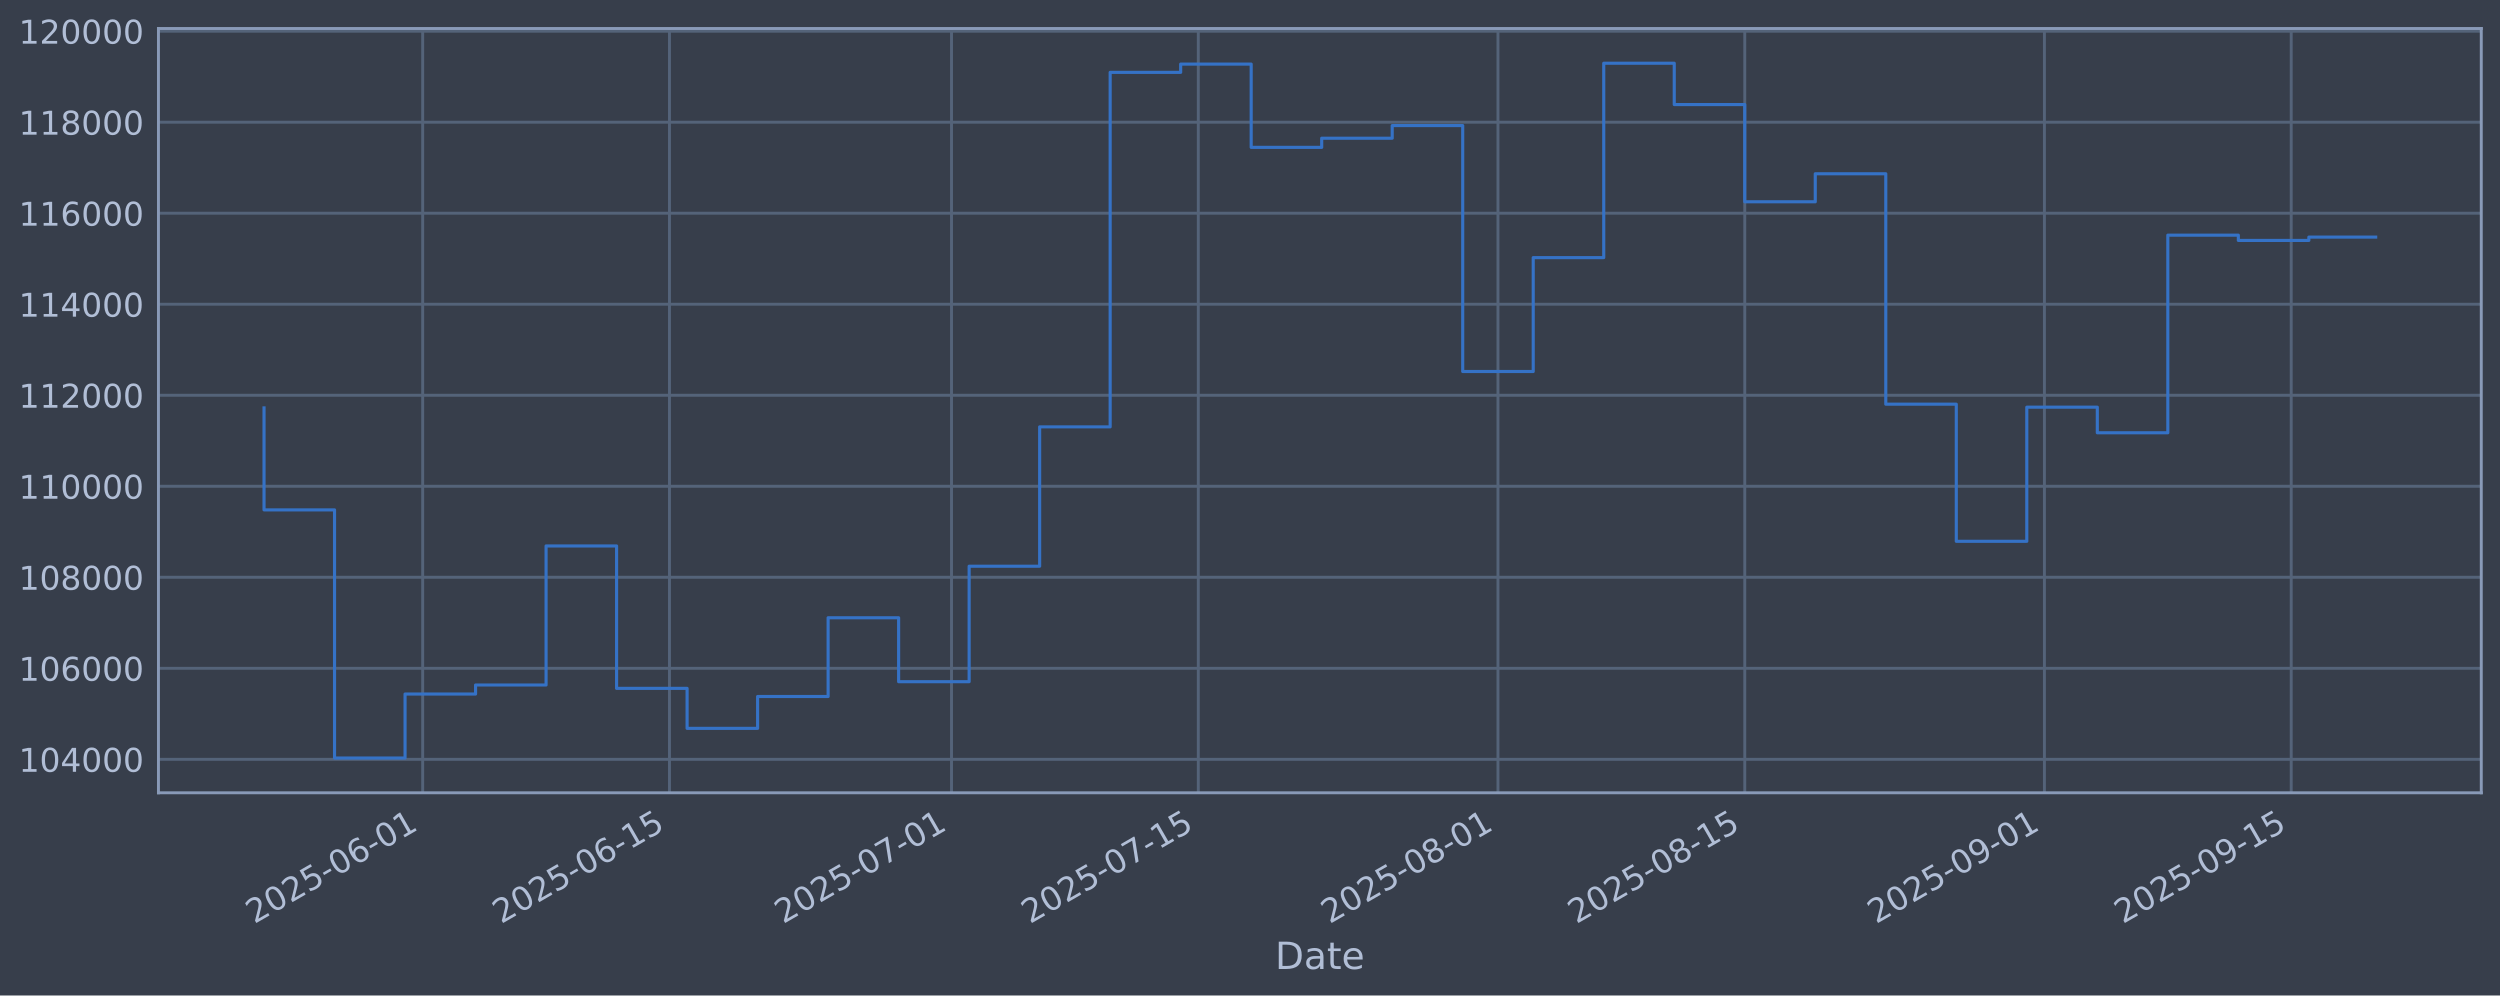
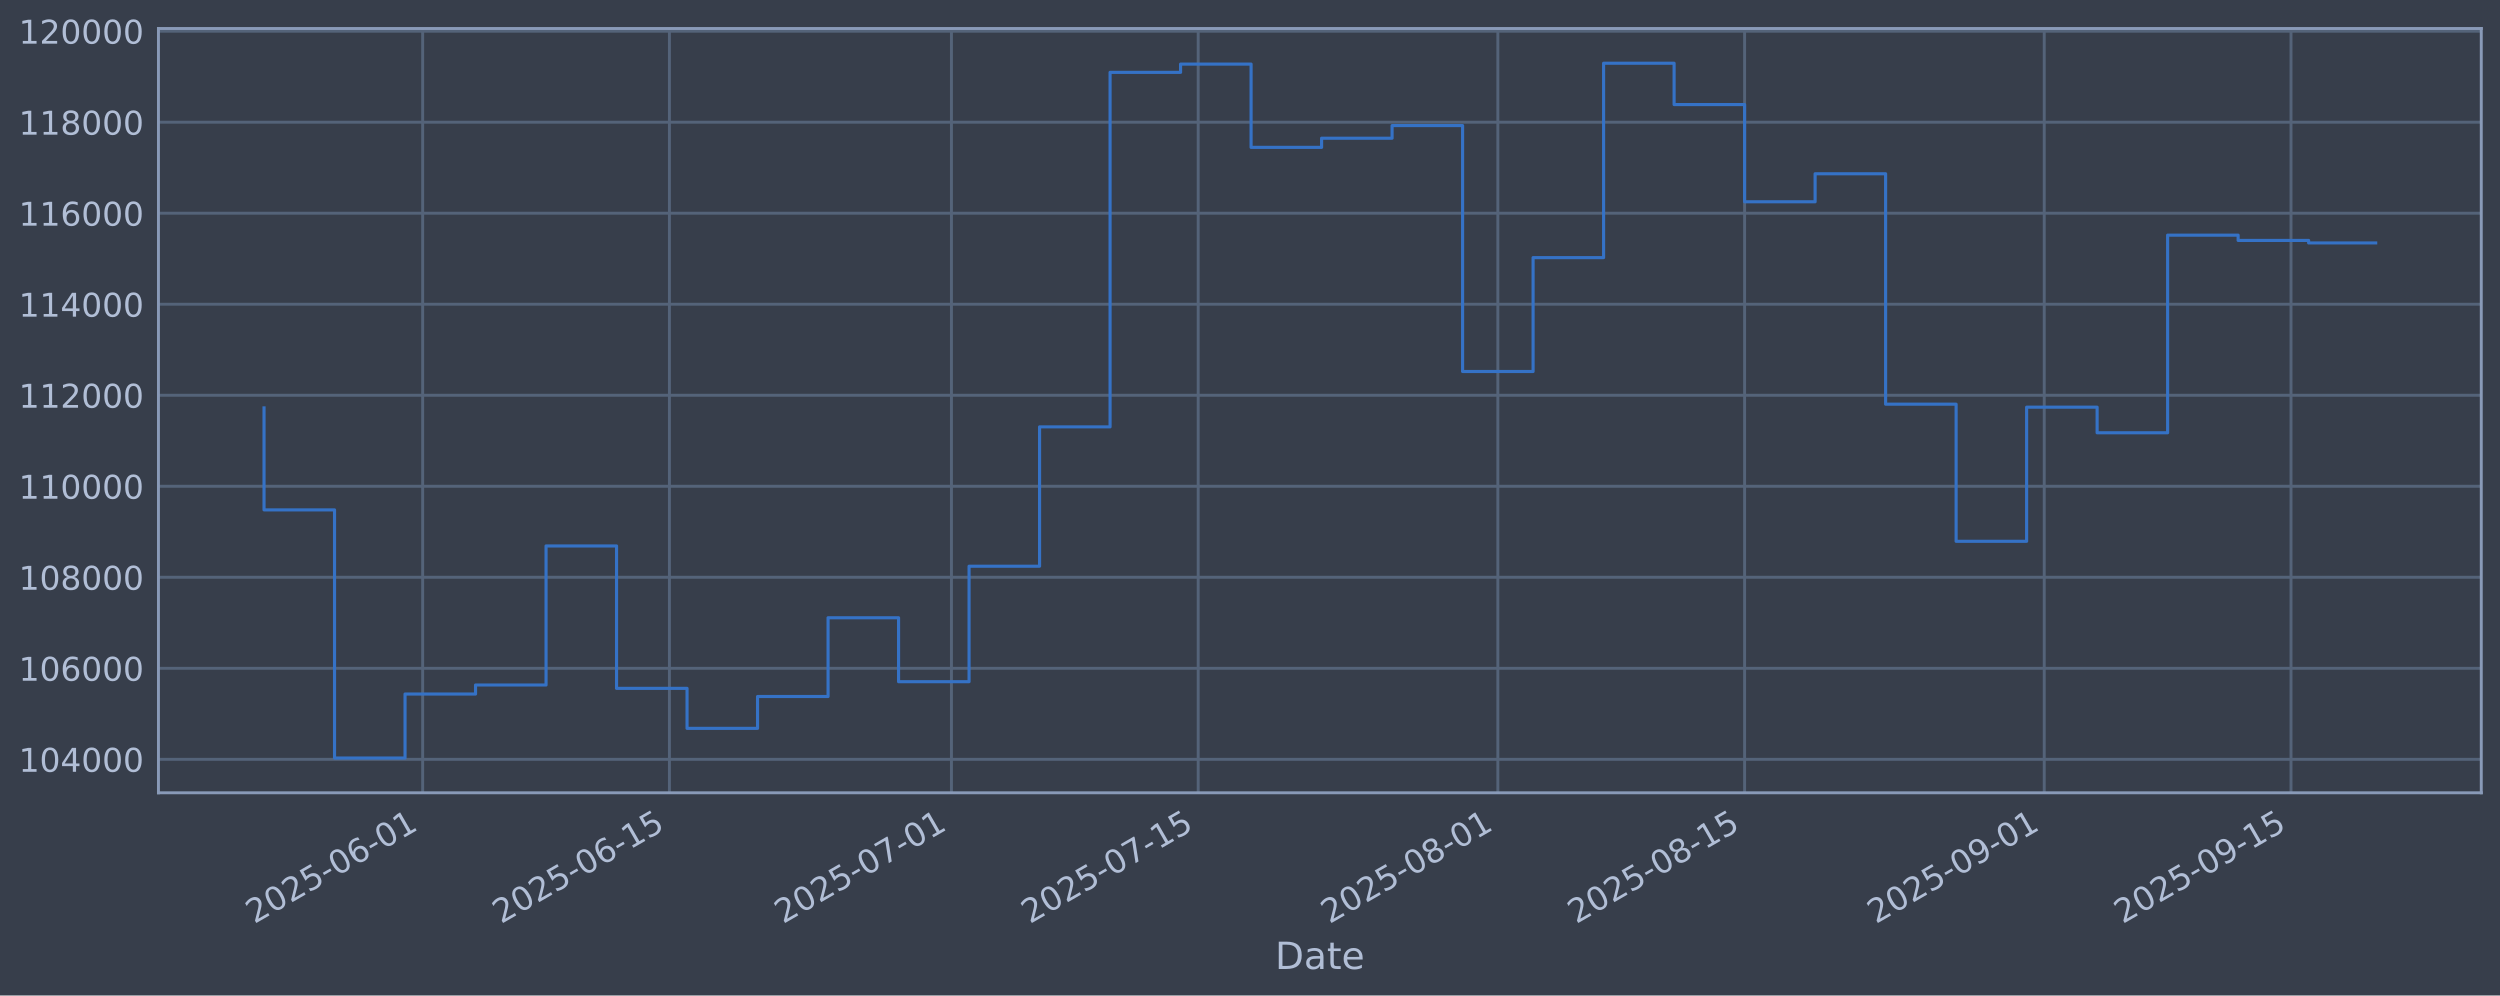
<svg xmlns="http://www.w3.org/2000/svg" xmlns:xlink="http://www.w3.org/1999/xlink" width="960.9pt" height="382.628pt" viewBox="0 0 960.9 382.628" version="1.1">
  <defs>
    <style type="text/css">*{stroke-linejoin: round; stroke-linecap: butt}</style>
  </defs>
  <g id="figure_1">
    <g id="patch_1">
      <path d="M 0 382.628  L 960.9 382.628  L 960.9 0  L 0 0  z " style="fill: #373e4b" />
    </g>
    <g id="axes_1">
      <g id="patch_2">
        <path d="M 60.901 304.718  L 953.701 304.718  L 953.701 10.958  L 60.901 10.958  z " style="fill: #373e4b" />
      </g>
      <g id="matplotlib.axis_1">
        <g id="xtick_1">
          <g id="line2d_1">
-             <path d="M 162.461 304.718  L 162.461 10.958  " clip-path="url(#pca74428da3)" style="fill: none; stroke: #546379; stroke-width: 1.12; stroke-linecap: square" />
+             <path d="M 162.454 304.718  L 162.454 10.958  " clip-path="url(#pa86b7997f4)" style="fill: none; stroke: #546379; stroke-width: 1.12; stroke-linecap: square" />
          </g>
          <g id="line2d_2" />
          <g id="text_1">
-             <g style="fill: #b1bed6" transform="translate(97.73523 355.2226) rotate(-30) scale(0.126 -0.126)">
+             <g style="fill: #b1bed6" transform="translate(97.72887 355.2226) rotate(-30) scale(0.126 -0.126)">
              <defs>
                <path id="DejaVuSans-32" d="M 1228 531  L 3431 531  L 3431 0  L 469 0  L 469 531  Q 828 903 1448 1529  Q 2069 2156 2228 2338  Q 2531 2678 2651 2914  Q 2772 3150 2772 3378  Q 2772 3750 2511 3984  Q 2250 4219 1831 4219  Q 1534 4219 1204 4116  Q 875 4013 500 3803  L 500 4441  Q 881 4594 1212 4672  Q 1544 4750 1819 4750  Q 2544 4750 2975 4387  Q 3406 4025 3406 3419  Q 3406 3131 3298 2873  Q 3191 2616 2906 2266  Q 2828 2175 2409 1742  Q 1991 1309 1228 531  z " transform="scale(0.015625)" />
                <path id="DejaVuSans-30" d="M 2034 4250  Q 1547 4250 1301 3770  Q 1056 3291 1056 2328  Q 1056 1369 1301 889  Q 1547 409 2034 409  Q 2525 409 2770 889  Q 3016 1369 3016 2328  Q 3016 3291 2770 3770  Q 2525 4250 2034 4250  z M 2034 4750  Q 2819 4750 3233 4129  Q 3647 3509 3647 2328  Q 3647 1150 3233 529  Q 2819 -91 2034 -91  Q 1250 -91 836 529  Q 422 1150 422 2328  Q 422 3509 836 4129  Q 1250 4750 2034 4750  z " transform="scale(0.015625)" />
                <path id="DejaVuSans-35" d="M 691 4666  L 3169 4666  L 3169 4134  L 1269 4134  L 1269 2991  Q 1406 3038 1543 3061  Q 1681 3084 1819 3084  Q 2600 3084 3056 2656  Q 3513 2228 3513 1497  Q 3513 744 3044 326  Q 2575 -91 1722 -91  Q 1428 -91 1123 -41  Q 819 9 494 109  L 494 744  Q 775 591 1075 516  Q 1375 441 1709 441  Q 2250 441 2565 725  Q 2881 1009 2881 1497  Q 2881 1984 2565 2268  Q 2250 2553 1709 2553  Q 1456 2553 1204 2497  Q 953 2441 691 2322  L 691 4666  z " transform="scale(0.015625)" />
                <path id="DejaVuSans-2d" d="M 313 2009  L 1997 2009  L 1997 1497  L 313 1497  L 313 2009  z " transform="scale(0.015625)" />
                <path id="DejaVuSans-36" d="M 2113 2584  Q 1688 2584 1439 2293  Q 1191 2003 1191 1497  Q 1191 994 1439 701  Q 1688 409 2113 409  Q 2538 409 2786 701  Q 3034 994 3034 1497  Q 3034 2003 2786 2293  Q 2538 2584 2113 2584  z M 3366 4563  L 3366 3988  Q 3128 4100 2886 4159  Q 2644 4219 2406 4219  Q 1781 4219 1451 3797  Q 1122 3375 1075 2522  Q 1259 2794 1537 2939  Q 1816 3084 2150 3084  Q 2853 3084 3261 2657  Q 3669 2231 3669 1497  Q 3669 778 3244 343  Q 2819 -91 2113 -91  Q 1303 -91 875 529  Q 447 1150 447 2328  Q 447 3434 972 4092  Q 1497 4750 2381 4750  Q 2619 4750 2861 4703  Q 3103 4656 3366 4563  z " transform="scale(0.015625)" />
                <path id="DejaVuSans-31" d="M 794 531  L 1825 531  L 1825 4091  L 703 3866  L 703 4441  L 1819 4666  L 2450 4666  L 2450 531  L 3481 531  L 3481 0  L 794 0  L 794 531  z " transform="scale(0.015625)" />
              </defs>
              <use xlink:href="#DejaVuSans-32" />
              <use xlink:href="#DejaVuSans-30" transform="translate(63.62305 0)" />
              <use xlink:href="#DejaVuSans-32" transform="translate(127.2461 0)" />
              <use xlink:href="#DejaVuSans-35" transform="translate(190.8691 0)" />
              <use xlink:href="#DejaVuSans-2d" transform="translate(254.4922 0)" />
              <use xlink:href="#DejaVuSans-30" transform="translate(290.5762 0)" />
              <use xlink:href="#DejaVuSans-36" transform="translate(354.1992 0)" />
              <use xlink:href="#DejaVuSans-2d" transform="translate(417.8223 0)" />
              <use xlink:href="#DejaVuSans-30" transform="translate(453.9062 0)" />
              <use xlink:href="#DejaVuSans-31" transform="translate(517.5293 0)" />
            </g>
          </g>
        </g>
        <g id="xtick_2">
          <g id="line2d_3">
-             <path d="M 257.316 304.718  L 257.316 10.958  " clip-path="url(#pca74428da3)" style="fill: none; stroke: #546379; stroke-width: 1.12; stroke-linecap: square" />
+             <path d="M 257.3 304.718  L 257.3 10.958  " clip-path="url(#pa86b7997f4)" style="fill: none; stroke: #546379; stroke-width: 1.12; stroke-linecap: square" />
          </g>
          <g id="line2d_4" />
          <g id="text_2">
-             <g style="fill: #b1bed6" transform="translate(192.5905 355.2226) rotate(-30) scale(0.126 -0.126)">
+             <g style="fill: #b1bed6" transform="translate(192.5743 355.2226) rotate(-30) scale(0.126 -0.126)">
              <use xlink:href="#DejaVuSans-32" />
              <use xlink:href="#DejaVuSans-30" transform="translate(63.62305 0)" />
              <use xlink:href="#DejaVuSans-32" transform="translate(127.2461 0)" />
              <use xlink:href="#DejaVuSans-35" transform="translate(190.8691 0)" />
              <use xlink:href="#DejaVuSans-2d" transform="translate(254.4922 0)" />
              <use xlink:href="#DejaVuSans-30" transform="translate(290.5762 0)" />
              <use xlink:href="#DejaVuSans-36" transform="translate(354.1992 0)" />
              <use xlink:href="#DejaVuSans-2d" transform="translate(417.8223 0)" />
              <use xlink:href="#DejaVuSans-31" transform="translate(453.9062 0)" />
              <use xlink:href="#DejaVuSans-35" transform="translate(517.5293 0)" />
            </g>
          </g>
        </g>
        <g id="xtick_3">
          <g id="line2d_5">
-             <path d="M 365.722 304.718  L 365.722 10.958  " clip-path="url(#pca74428da3)" style="fill: none; stroke: #546379; stroke-width: 1.12; stroke-linecap: square" />
+             <path d="M 365.695 304.718  L 365.695 10.958  " clip-path="url(#pa86b7997f4)" style="fill: none; stroke: #546379; stroke-width: 1.12; stroke-linecap: square" />
          </g>
          <g id="line2d_6" />
          <g id="text_3">
-             <g style="fill: #b1bed6" transform="translate(300.9966 355.2226) rotate(-30) scale(0.126 -0.126)">
+             <g style="fill: #b1bed6" transform="translate(300.9691 355.2226) rotate(-30) scale(0.126 -0.126)">
              <defs>
                <path id="DejaVuSans-37" d="M 525 4666  L 3525 4666  L 3525 4397  L 1831 0  L 1172 0  L 2766 4134  L 525 4134  L 525 4666  z " transform="scale(0.015625)" />
              </defs>
              <use xlink:href="#DejaVuSans-32" />
              <use xlink:href="#DejaVuSans-30" transform="translate(63.62305 0)" />
              <use xlink:href="#DejaVuSans-32" transform="translate(127.2461 0)" />
              <use xlink:href="#DejaVuSans-35" transform="translate(190.8691 0)" />
              <use xlink:href="#DejaVuSans-2d" transform="translate(254.4922 0)" />
              <use xlink:href="#DejaVuSans-30" transform="translate(290.5762 0)" />
              <use xlink:href="#DejaVuSans-37" transform="translate(354.1992 0)" />
              <use xlink:href="#DejaVuSans-2d" transform="translate(417.8223 0)" />
              <use xlink:href="#DejaVuSans-30" transform="translate(453.9062 0)" />
              <use xlink:href="#DejaVuSans-31" transform="translate(517.5293 0)" />
            </g>
          </g>
        </g>
        <g id="xtick_4">
          <g id="line2d_7">
-             <path d="M 460.577 304.718  L 460.577 10.958  " clip-path="url(#pca74428da3)" style="fill: none; stroke: #546379; stroke-width: 1.12; stroke-linecap: square" />
+             <path d="M 460.54 304.718  L 460.54 10.958  " clip-path="url(#pa86b7997f4)" style="fill: none; stroke: #546379; stroke-width: 1.12; stroke-linecap: square" />
          </g>
          <g id="line2d_8" />
          <g id="text_4">
-             <g style="fill: #b1bed6" transform="translate(395.8519 355.2226) rotate(-30) scale(0.126 -0.126)">
+             <g style="fill: #b1bed6" transform="translate(395.8145 355.2226) rotate(-30) scale(0.126 -0.126)">
              <use xlink:href="#DejaVuSans-32" />
              <use xlink:href="#DejaVuSans-30" transform="translate(63.62305 0)" />
              <use xlink:href="#DejaVuSans-32" transform="translate(127.2461 0)" />
              <use xlink:href="#DejaVuSans-35" transform="translate(190.8691 0)" />
              <use xlink:href="#DejaVuSans-2d" transform="translate(254.4922 0)" />
              <use xlink:href="#DejaVuSans-30" transform="translate(290.5762 0)" />
              <use xlink:href="#DejaVuSans-37" transform="translate(354.1992 0)" />
              <use xlink:href="#DejaVuSans-2d" transform="translate(417.8223 0)" />
              <use xlink:href="#DejaVuSans-31" transform="translate(453.9062 0)" />
              <use xlink:href="#DejaVuSans-35" transform="translate(517.5293 0)" />
            </g>
          </g>
        </g>
        <g id="xtick_5">
          <g id="line2d_9">
-             <path d="M 575.759 304.718  L 575.759 10.958  " clip-path="url(#pca74428da3)" style="fill: none; stroke: #546379; stroke-width: 1.12; stroke-linecap: square" />
+             <path d="M 575.709 304.718  L 575.709 10.958  " clip-path="url(#pa86b7997f4)" style="fill: none; stroke: #546379; stroke-width: 1.12; stroke-linecap: square" />
          </g>
          <g id="line2d_10" />
          <g id="text_5">
-             <g style="fill: #b1bed6" transform="translate(511.0334 355.2226) rotate(-30) scale(0.126 -0.126)">
+             <g style="fill: #b1bed6" transform="translate(510.984 355.2226) rotate(-30) scale(0.126 -0.126)">
              <defs>
                <path id="DejaVuSans-38" d="M 2034 2216  Q 1584 2216 1326 1975  Q 1069 1734 1069 1313  Q 1069 891 1326 650  Q 1584 409 2034 409  Q 2484 409 2743 651  Q 3003 894 3003 1313  Q 3003 1734 2745 1975  Q 2488 2216 2034 2216  z M 1403 2484  Q 997 2584 770 2862  Q 544 3141 544 3541  Q 544 4100 942 4425  Q 1341 4750 2034 4750  Q 2731 4750 3128 4425  Q 3525 4100 3525 3541  Q 3525 3141 3298 2862  Q 3072 2584 2669 2484  Q 3125 2378 3379 2068  Q 3634 1759 3634 1313  Q 3634 634 3220 271  Q 2806 -91 2034 -91  Q 1263 -91 848 271  Q 434 634 434 1313  Q 434 1759 690 2068  Q 947 2378 1403 2484  z M 1172 3481  Q 1172 3119 1398 2916  Q 1625 2713 2034 2713  Q 2441 2713 2670 2916  Q 2900 3119 2900 3481  Q 2900 3844 2670 4047  Q 2441 4250 2034 4250  Q 1625 4250 1398 4047  Q 1172 3844 1172 3481  z " transform="scale(0.015625)" />
              </defs>
              <use xlink:href="#DejaVuSans-32" />
              <use xlink:href="#DejaVuSans-30" transform="translate(63.62305 0)" />
              <use xlink:href="#DejaVuSans-32" transform="translate(127.2461 0)" />
              <use xlink:href="#DejaVuSans-35" transform="translate(190.8691 0)" />
              <use xlink:href="#DejaVuSans-2d" transform="translate(254.4922 0)" />
              <use xlink:href="#DejaVuSans-30" transform="translate(290.5762 0)" />
              <use xlink:href="#DejaVuSans-38" transform="translate(354.1992 0)" />
              <use xlink:href="#DejaVuSans-2d" transform="translate(417.8223 0)" />
              <use xlink:href="#DejaVuSans-30" transform="translate(453.9062 0)" />
              <use xlink:href="#DejaVuSans-31" transform="translate(517.5293 0)" />
            </g>
          </g>
        </g>
        <g id="xtick_6">
          <g id="line2d_11">
-             <path d="M 670.614 304.718  L 670.614 10.958  " clip-path="url(#pca74428da3)" style="fill: none; stroke: #546379; stroke-width: 1.12; stroke-linecap: square" />
+             <path d="M 670.555 304.718  L 670.555 10.958  " clip-path="url(#pa86b7997f4)" style="fill: none; stroke: #546379; stroke-width: 1.12; stroke-linecap: square" />
          </g>
          <g id="line2d_12" />
          <g id="text_6">
-             <g style="fill: #b1bed6" transform="translate(605.8887 355.2226) rotate(-30) scale(0.126 -0.126)">
+             <g style="fill: #b1bed6" transform="translate(605.8294 355.2226) rotate(-30) scale(0.126 -0.126)">
              <use xlink:href="#DejaVuSans-32" />
              <use xlink:href="#DejaVuSans-30" transform="translate(63.62305 0)" />
              <use xlink:href="#DejaVuSans-32" transform="translate(127.2461 0)" />
              <use xlink:href="#DejaVuSans-35" transform="translate(190.8691 0)" />
              <use xlink:href="#DejaVuSans-2d" transform="translate(254.4922 0)" />
              <use xlink:href="#DejaVuSans-30" transform="translate(290.5762 0)" />
              <use xlink:href="#DejaVuSans-38" transform="translate(354.1992 0)" />
              <use xlink:href="#DejaVuSans-2d" transform="translate(417.8223 0)" />
              <use xlink:href="#DejaVuSans-31" transform="translate(453.9062 0)" />
              <use xlink:href="#DejaVuSans-35" transform="translate(517.5293 0)" />
            </g>
          </g>
        </g>
        <g id="xtick_7">
          <g id="line2d_13">
-             <path d="M 785.796 304.718  L 785.796 10.958  " clip-path="url(#pca74428da3)" style="fill: none; stroke: #546379; stroke-width: 1.12; stroke-linecap: square" />
+             <path d="M 785.724 304.718  L 785.724 10.958  " clip-path="url(#pa86b7997f4)" style="fill: none; stroke: #546379; stroke-width: 1.12; stroke-linecap: square" />
          </g>
          <g id="line2d_14" />
          <g id="text_7">
-             <g style="fill: #b1bed6" transform="translate(721.0702 355.2226) rotate(-30) scale(0.126 -0.126)">
+             <g style="fill: #b1bed6" transform="translate(720.9988 355.2226) rotate(-30) scale(0.126 -0.126)">
              <defs>
                <path id="DejaVuSans-39" d="M 703 97  L 703 672  Q 941 559 1184 500  Q 1428 441 1663 441  Q 2288 441 2617 861  Q 2947 1281 2994 2138  Q 2813 1869 2534 1725  Q 2256 1581 1919 1581  Q 1219 1581 811 2004  Q 403 2428 403 3163  Q 403 3881 828 4315  Q 1253 4750 1959 4750  Q 2769 4750 3195 4129  Q 3622 3509 3622 2328  Q 3622 1225 3098 567  Q 2575 -91 1691 -91  Q 1453 -91 1209 -44  Q 966 3 703 97  z M 1959 2075  Q 2384 2075 2632 2365  Q 2881 2656 2881 3163  Q 2881 3666 2632 3958  Q 2384 4250 1959 4250  Q 1534 4250 1286 3958  Q 1038 3666 1038 3163  Q 1038 2656 1286 2365  Q 1534 2075 1959 2075  z " transform="scale(0.015625)" />
              </defs>
              <use xlink:href="#DejaVuSans-32" />
              <use xlink:href="#DejaVuSans-30" transform="translate(63.62305 0)" />
              <use xlink:href="#DejaVuSans-32" transform="translate(127.2461 0)" />
              <use xlink:href="#DejaVuSans-35" transform="translate(190.8691 0)" />
              <use xlink:href="#DejaVuSans-2d" transform="translate(254.4922 0)" />
              <use xlink:href="#DejaVuSans-30" transform="translate(290.5762 0)" />
              <use xlink:href="#DejaVuSans-39" transform="translate(354.1992 0)" />
              <use xlink:href="#DejaVuSans-2d" transform="translate(417.8223 0)" />
              <use xlink:href="#DejaVuSans-30" transform="translate(453.9062 0)" />
              <use xlink:href="#DejaVuSans-31" transform="translate(517.5293 0)" />
            </g>
          </g>
        </g>
        <g id="xtick_8">
          <g id="line2d_15">
-             <path d="M 880.651 304.718  L 880.651 10.958  " clip-path="url(#pca74428da3)" style="fill: none; stroke: #546379; stroke-width: 1.12; stroke-linecap: square" />
+             <path d="M 880.57 304.718  L 880.57 10.958  " clip-path="url(#pa86b7997f4)" style="fill: none; stroke: #546379; stroke-width: 1.12; stroke-linecap: square" />
          </g>
          <g id="line2d_16" />
          <g id="text_8">
-             <g style="fill: #b1bed6" transform="translate(815.9255 355.2226) rotate(-30) scale(0.126 -0.126)">
+             <g style="fill: #b1bed6" transform="translate(815.8443 355.2226) rotate(-30) scale(0.126 -0.126)">
              <use xlink:href="#DejaVuSans-32" />
              <use xlink:href="#DejaVuSans-30" transform="translate(63.62305 0)" />
              <use xlink:href="#DejaVuSans-32" transform="translate(127.2461 0)" />
              <use xlink:href="#DejaVuSans-35" transform="translate(190.8691 0)" />
              <use xlink:href="#DejaVuSans-2d" transform="translate(254.4922 0)" />
              <use xlink:href="#DejaVuSans-30" transform="translate(290.5762 0)" />
              <use xlink:href="#DejaVuSans-39" transform="translate(354.1992 0)" />
              <use xlink:href="#DejaVuSans-2d" transform="translate(417.8223 0)" />
              <use xlink:href="#DejaVuSans-31" transform="translate(453.9062 0)" />
              <use xlink:href="#DejaVuSans-35" transform="translate(517.5293 0)" />
            </g>
          </g>
        </g>
        <g id="text_9">
          <g style="fill: #b1bed6" transform="translate(490.0914 372.4337) scale(0.144 -0.144)">
            <defs>
              <path id="DejaVuSans-44" d="M 1259 4147  L 1259 519  L 2022 519  Q 2988 519 3436 956  Q 3884 1394 3884 2338  Q 3884 3275 3436 3711  Q 2988 4147 2022 4147  L 1259 4147  z M 628 4666  L 1925 4666  Q 3281 4666 3915 4102  Q 4550 3538 4550 2338  Q 4550 1131 3912 565  Q 3275 0 1925 0  L 628 0  L 628 4666  z " transform="scale(0.015625)" />
              <path id="DejaVuSans-61" d="M 2194 1759  Q 1497 1759 1228 1600  Q 959 1441 959 1056  Q 959 750 1161 570  Q 1363 391 1709 391  Q 2188 391 2477 730  Q 2766 1069 2766 1631  L 2766 1759  L 2194 1759  z M 3341 1997  L 3341 0  L 2766 0  L 2766 531  Q 2569 213 2275 61  Q 1981 -91 1556 -91  Q 1019 -91 701 211  Q 384 513 384 1019  Q 384 1609 779 1909  Q 1175 2209 1959 2209  L 2766 2209  L 2766 2266  Q 2766 2663 2505 2880  Q 2244 3097 1772 3097  Q 1472 3097 1187 3025  Q 903 2953 641 2809  L 641 3341  Q 956 3463 1253 3523  Q 1550 3584 1831 3584  Q 2591 3584 2966 3190  Q 3341 2797 3341 1997  z " transform="scale(0.015625)" />
              <path id="DejaVuSans-74" d="M 1172 4494  L 1172 3500  L 2356 3500  L 2356 3053  L 1172 3053  L 1172 1153  Q 1172 725 1289 603  Q 1406 481 1766 481  L 2356 481  L 2356 0  L 1766 0  Q 1100 0 847 248  Q 594 497 594 1153  L 594 3053  L 172 3053  L 172 3500  L 594 3500  L 594 4494  L 1172 4494  z " transform="scale(0.015625)" />
              <path id="DejaVuSans-65" d="M 3597 1894  L 3597 1613  L 953 1613  Q 991 1019 1311 708  Q 1631 397 2203 397  Q 2534 397 2845 478  Q 3156 559 3463 722  L 3463 178  Q 3153 47 2828 -22  Q 2503 -91 2169 -91  Q 1331 -91 842 396  Q 353 884 353 1716  Q 353 2575 817 3079  Q 1281 3584 2069 3584  Q 2775 3584 3186 3129  Q 3597 2675 3597 1894  z M 3022 2063  Q 3016 2534 2758 2815  Q 2500 3097 2075 3097  Q 1594 3097 1305 2825  Q 1016 2553 972 2059  L 3022 2063  z " transform="scale(0.015625)" />
            </defs>
            <use xlink:href="#DejaVuSans-44" />
            <use xlink:href="#DejaVuSans-61" transform="translate(77.00195 0)" />
            <use xlink:href="#DejaVuSans-74" transform="translate(138.2812 0)" />
            <use xlink:href="#DejaVuSans-65" transform="translate(177.4902 0)" />
          </g>
        </g>
      </g>
      <g id="matplotlib.axis_2">
        <g id="ytick_1">
          <g id="line2d_17">
-             <path d="M 60.901 291.85  L 953.701 291.85  " clip-path="url(#pca74428da3)" style="fill: none; stroke: #546379; stroke-width: 1.12; stroke-linecap: square" />
+             <path d="M 60.901 291.85  L 953.701 291.85  " clip-path="url(#pa86b7997f4)" style="fill: none; stroke: #546379; stroke-width: 1.12; stroke-linecap: square" />
          </g>
          <g id="line2d_18" />
          <g id="text_10">
            <g style="fill: #b1bed6" transform="translate(7.2 296.6367) scale(0.126 -0.126)">
              <defs>
                <path id="DejaVuSans-34" d="M 2419 4116  L 825 1625  L 2419 1625  L 2419 4116  z M 2253 4666  L 3047 4666  L 3047 1625  L 3713 1625  L 3713 1100  L 3047 1100  L 3047 0  L 2419 0  L 2419 1100  L 313 1100  L 313 1709  L 2253 4666  z " transform="scale(0.015625)" />
              </defs>
              <use xlink:href="#DejaVuSans-31" />
              <use xlink:href="#DejaVuSans-30" transform="translate(63.62305 0)" />
              <use xlink:href="#DejaVuSans-34" transform="translate(127.2461 0)" />
              <use xlink:href="#DejaVuSans-30" transform="translate(190.8691 0)" />
              <use xlink:href="#DejaVuSans-30" transform="translate(254.4922 0)" />
              <use xlink:href="#DejaVuSans-30" transform="translate(318.1152 0)" />
            </g>
          </g>
        </g>
        <g id="ytick_2">
          <g id="line2d_19">
-             <path d="M 60.901 256.867  L 953.701 256.867  " clip-path="url(#pca74428da3)" style="fill: none; stroke: #546379; stroke-width: 1.12; stroke-linecap: square" />
+             <path d="M 60.901 256.867  L 953.701 256.867  " clip-path="url(#pa86b7997f4)" style="fill: none; stroke: #546379; stroke-width: 1.12; stroke-linecap: square" />
          </g>
          <g id="line2d_20" />
          <g id="text_11">
            <g style="fill: #b1bed6" transform="translate(7.2 261.6538) scale(0.126 -0.126)">
              <use xlink:href="#DejaVuSans-31" />
              <use xlink:href="#DejaVuSans-30" transform="translate(63.62305 0)" />
              <use xlink:href="#DejaVuSans-36" transform="translate(127.2461 0)" />
              <use xlink:href="#DejaVuSans-30" transform="translate(190.8691 0)" />
              <use xlink:href="#DejaVuSans-30" transform="translate(254.4922 0)" />
              <use xlink:href="#DejaVuSans-30" transform="translate(318.1152 0)" />
            </g>
          </g>
        </g>
        <g id="ytick_3">
          <g id="line2d_21">
-             <path d="M 60.901 221.884  L 953.701 221.884  " clip-path="url(#pca74428da3)" style="fill: none; stroke: #546379; stroke-width: 1.12; stroke-linecap: square" />
+             <path d="M 60.901 221.884  L 953.701 221.884  " clip-path="url(#pa86b7997f4)" style="fill: none; stroke: #546379; stroke-width: 1.12; stroke-linecap: square" />
          </g>
          <g id="line2d_22" />
          <g id="text_12">
            <g style="fill: #b1bed6" transform="translate(7.2 226.671) scale(0.126 -0.126)">
              <use xlink:href="#DejaVuSans-31" />
              <use xlink:href="#DejaVuSans-30" transform="translate(63.62305 0)" />
              <use xlink:href="#DejaVuSans-38" transform="translate(127.2461 0)" />
              <use xlink:href="#DejaVuSans-30" transform="translate(190.8691 0)" />
              <use xlink:href="#DejaVuSans-30" transform="translate(254.4922 0)" />
              <use xlink:href="#DejaVuSans-30" transform="translate(318.1152 0)" />
            </g>
          </g>
        </g>
        <g id="ytick_4">
          <g id="line2d_23">
-             <path d="M 60.901 186.901  L 953.701 186.901  " clip-path="url(#pca74428da3)" style="fill: none; stroke: #546379; stroke-width: 1.12; stroke-linecap: square" />
+             <path d="M 60.901 186.901  L 953.701 186.901  " clip-path="url(#pa86b7997f4)" style="fill: none; stroke: #546379; stroke-width: 1.12; stroke-linecap: square" />
          </g>
          <g id="line2d_24" />
          <g id="text_13">
            <g style="fill: #b1bed6" transform="translate(7.2 191.6882) scale(0.126 -0.126)">
              <use xlink:href="#DejaVuSans-31" />
              <use xlink:href="#DejaVuSans-31" transform="translate(63.62305 0)" />
              <use xlink:href="#DejaVuSans-30" transform="translate(127.2461 0)" />
              <use xlink:href="#DejaVuSans-30" transform="translate(190.8691 0)" />
              <use xlink:href="#DejaVuSans-30" transform="translate(254.4922 0)" />
              <use xlink:href="#DejaVuSans-30" transform="translate(318.1152 0)" />
            </g>
          </g>
        </g>
        <g id="ytick_5">
          <g id="line2d_25">
-             <path d="M 60.901 151.918  L 953.701 151.918  " clip-path="url(#pca74428da3)" style="fill: none; stroke: #546379; stroke-width: 1.12; stroke-linecap: square" />
+             <path d="M 60.901 151.918  L 953.701 151.918  " clip-path="url(#pa86b7997f4)" style="fill: none; stroke: #546379; stroke-width: 1.12; stroke-linecap: square" />
          </g>
          <g id="line2d_26" />
          <g id="text_14">
            <g style="fill: #b1bed6" transform="translate(7.2 156.7053) scale(0.126 -0.126)">
              <use xlink:href="#DejaVuSans-31" />
              <use xlink:href="#DejaVuSans-31" transform="translate(63.62305 0)" />
              <use xlink:href="#DejaVuSans-32" transform="translate(127.2461 0)" />
              <use xlink:href="#DejaVuSans-30" transform="translate(190.8691 0)" />
              <use xlink:href="#DejaVuSans-30" transform="translate(254.4922 0)" />
              <use xlink:href="#DejaVuSans-30" transform="translate(318.1152 0)" />
            </g>
          </g>
        </g>
        <g id="ytick_6">
          <g id="line2d_27">
-             <path d="M 60.901 116.936  L 953.701 116.936  " clip-path="url(#pca74428da3)" style="fill: none; stroke: #546379; stroke-width: 1.12; stroke-linecap: square" />
+             <path d="M 60.901 116.936  L 953.701 116.936  " clip-path="url(#pa86b7997f4)" style="fill: none; stroke: #546379; stroke-width: 1.12; stroke-linecap: square" />
          </g>
          <g id="line2d_28" />
          <g id="text_15">
            <g style="fill: #b1bed6" transform="translate(7.2 121.7225) scale(0.126 -0.126)">
              <use xlink:href="#DejaVuSans-31" />
              <use xlink:href="#DejaVuSans-31" transform="translate(63.62305 0)" />
              <use xlink:href="#DejaVuSans-34" transform="translate(127.2461 0)" />
              <use xlink:href="#DejaVuSans-30" transform="translate(190.8691 0)" />
              <use xlink:href="#DejaVuSans-30" transform="translate(254.4922 0)" />
              <use xlink:href="#DejaVuSans-30" transform="translate(318.1152 0)" />
            </g>
          </g>
        </g>
        <g id="ytick_7">
          <g id="line2d_29">
-             <path d="M 60.901 81.953  L 953.701 81.953  " clip-path="url(#pca74428da3)" style="fill: none; stroke: #546379; stroke-width: 1.12; stroke-linecap: square" />
+             <path d="M 60.901 81.953  L 953.701 81.953  " clip-path="url(#pa86b7997f4)" style="fill: none; stroke: #546379; stroke-width: 1.12; stroke-linecap: square" />
          </g>
          <g id="line2d_30" />
          <g id="text_16">
            <g style="fill: #b1bed6" transform="translate(7.2 86.73969) scale(0.126 -0.126)">
              <use xlink:href="#DejaVuSans-31" />
              <use xlink:href="#DejaVuSans-31" transform="translate(63.62305 0)" />
              <use xlink:href="#DejaVuSans-36" transform="translate(127.2461 0)" />
              <use xlink:href="#DejaVuSans-30" transform="translate(190.8691 0)" />
              <use xlink:href="#DejaVuSans-30" transform="translate(254.4922 0)" />
              <use xlink:href="#DejaVuSans-30" transform="translate(318.1152 0)" />
            </g>
          </g>
        </g>
        <g id="ytick_8">
          <g id="line2d_31">
-             <path d="M 60.901 46.97  L 953.701 46.97  " clip-path="url(#pca74428da3)" style="fill: none; stroke: #546379; stroke-width: 1.12; stroke-linecap: square" />
+             <path d="M 60.901 46.97  L 953.701 46.97  " clip-path="url(#pa86b7997f4)" style="fill: none; stroke: #546379; stroke-width: 1.12; stroke-linecap: square" />
          </g>
          <g id="line2d_32" />
          <g id="text_17">
            <g style="fill: #b1bed6" transform="translate(7.2 51.75686) scale(0.126 -0.126)">
              <use xlink:href="#DejaVuSans-31" />
              <use xlink:href="#DejaVuSans-31" transform="translate(63.62305 0)" />
              <use xlink:href="#DejaVuSans-38" transform="translate(127.2461 0)" />
              <use xlink:href="#DejaVuSans-30" transform="translate(190.8691 0)" />
              <use xlink:href="#DejaVuSans-30" transform="translate(254.4922 0)" />
              <use xlink:href="#DejaVuSans-30" transform="translate(318.1152 0)" />
            </g>
          </g>
        </g>
        <g id="ytick_9">
          <g id="line2d_33">
-             <path d="M 60.901 11.987  L 953.701 11.987  " clip-path="url(#pca74428da3)" style="fill: none; stroke: #546379; stroke-width: 1.12; stroke-linecap: square" />
+             <path d="M 60.901 11.987  L 953.701 11.987  " clip-path="url(#pa86b7997f4)" style="fill: none; stroke: #546379; stroke-width: 1.12; stroke-linecap: square" />
          </g>
          <g id="line2d_34" />
          <g id="text_18">
            <g style="fill: #b1bed6" transform="translate(7.2 16.77403) scale(0.126 -0.126)">
              <use xlink:href="#DejaVuSans-31" />
              <use xlink:href="#DejaVuSans-32" transform="translate(63.62305 0)" />
              <use xlink:href="#DejaVuSans-30" transform="translate(127.2461 0)" />
              <use xlink:href="#DejaVuSans-30" transform="translate(190.8691 0)" />
              <use xlink:href="#DejaVuSans-30" transform="translate(254.4922 0)" />
              <use xlink:href="#DejaVuSans-30" transform="translate(318.1152 0)" />
            </g>
          </g>
        </g>
      </g>
      <g id="line2d_35">
-         <path d="M 101.482 156.778  L 101.482 195.974  L 128.584 195.974  L 128.584 291.366  L 155.685 291.366  L 155.685 266.759  L 182.787 266.759  L 182.787 263.286  L 209.888 263.286  L 209.888 209.841  L 236.99 209.841  L 236.99 264.586  L 264.091 264.586  L 264.091 279.95  L 291.193 279.95  L 291.193 267.706  L 318.294 267.706  L 318.294 237.446  L 345.396 237.446  L 345.396 262.012  L 372.498 262.012  L 372.498 217.631  L 399.599 217.631  L 399.599 164.07  L 426.701 164.07  L 426.701 27.81  L 453.802 27.81  L 453.802 24.636  L 480.904 24.636  L 480.904 56.646  L 508.005 56.646  L 508.005 53.121  L 535.107 53.121  L 535.107 48.272  L 562.208 48.272  L 562.208 142.793  L 589.31 142.793  L 589.31 99.016  L 616.411 99.016  L 616.411 24.311  L 643.513 24.311  L 643.513 40.185  L 670.614 40.185  L 670.614 77.56  L 697.716 77.56  L 697.716 66.788  L 724.817 66.788  L 724.817 155.356  L 751.919 155.356  L 751.919 208.052  L 779.02 208.052  L 779.02 156.509  L 806.122 156.509  L 806.122 166.341  L 833.223 166.341  L 833.223 90.389  L 860.325 90.389  L 860.325 92.406  L 887.426 92.406  L 887.426 91.14  L 913.119 91.14  " clip-path="url(#pca74428da3)" style="fill: none; stroke: #3572c6; stroke-width: 1.2; stroke-linecap: square" />
+         <path d="M 101.482 156.778  L 101.482 195.974  L 128.581 195.974  L 128.581 291.366  L 155.68 291.366  L 155.68 266.759  L 182.778 266.759  L 182.778 263.286  L 209.877 263.286  L 209.877 209.841  L 236.976 209.841  L 236.976 264.586  L 264.074 264.586  L 264.074 279.95  L 291.173 279.95  L 291.173 267.706  L 318.272 267.706  L 318.272 237.446  L 345.371 237.446  L 345.371 262.012  L 372.469 262.012  L 372.469 217.631  L 399.568 217.631  L 399.568 164.07  L 426.667 164.07  L 426.667 27.81  L 453.765 27.81  L 453.765 24.636  L 480.864 24.636  L 480.864 56.646  L 507.963 56.646  L 507.963 53.121  L 535.061 53.121  L 535.061 48.272  L 562.16 48.272  L 562.16 142.793  L 589.259 142.793  L 589.259 99.016  L 616.358 99.016  L 616.358 24.311  L 643.456 24.311  L 643.456 40.185  L 670.555 40.185  L 670.555 77.56  L 697.654 77.56  L 697.654 66.788  L 724.752 66.788  L 724.752 155.356  L 751.851 155.356  L 751.851 208.052  L 778.95 208.052  L 778.95 156.509  L 806.048 156.509  L 806.048 166.341  L 833.147 166.341  L 833.147 90.389  L 860.246 90.389  L 860.246 92.406  L 887.344 92.406  L 887.344 93.373  L 913.119 93.373  " clip-path="url(#pa86b7997f4)" style="fill: none; stroke: #3572c6; stroke-width: 1.2; stroke-linecap: square" />
      </g>
      <g id="patch_3">
        <path d="M 60.901 304.718  L 60.901 10.958  " style="fill: none; stroke: #899ab8; stroke-width: 1.12; stroke-linejoin: miter; stroke-linecap: square" />
      </g>
      <g id="patch_4">
        <path d="M 953.701 304.718  L 953.701 10.958  " style="fill: none; stroke: #899ab8; stroke-width: 1.12; stroke-linejoin: miter; stroke-linecap: square" />
      </g>
      <g id="patch_5">
        <path d="M 60.901 304.718  L 953.701 304.718  " style="fill: none; stroke: #899ab8; stroke-width: 1.12; stroke-linejoin: miter; stroke-linecap: square" />
      </g>
      <g id="patch_6">
        <path d="M 60.901 10.958  L 953.701 10.958  " style="fill: none; stroke: #899ab8; stroke-width: 1.12; stroke-linejoin: miter; stroke-linecap: square" />
      </g>
    </g>
  </g>
  <defs>
-     <clipPath id="pca74428da3">
+     <clipPath id="pa86b7997f4">
      <rect x="60.901" y="10.958" width="892.8" height="293.76" />
    </clipPath>
  </defs>
</svg>
